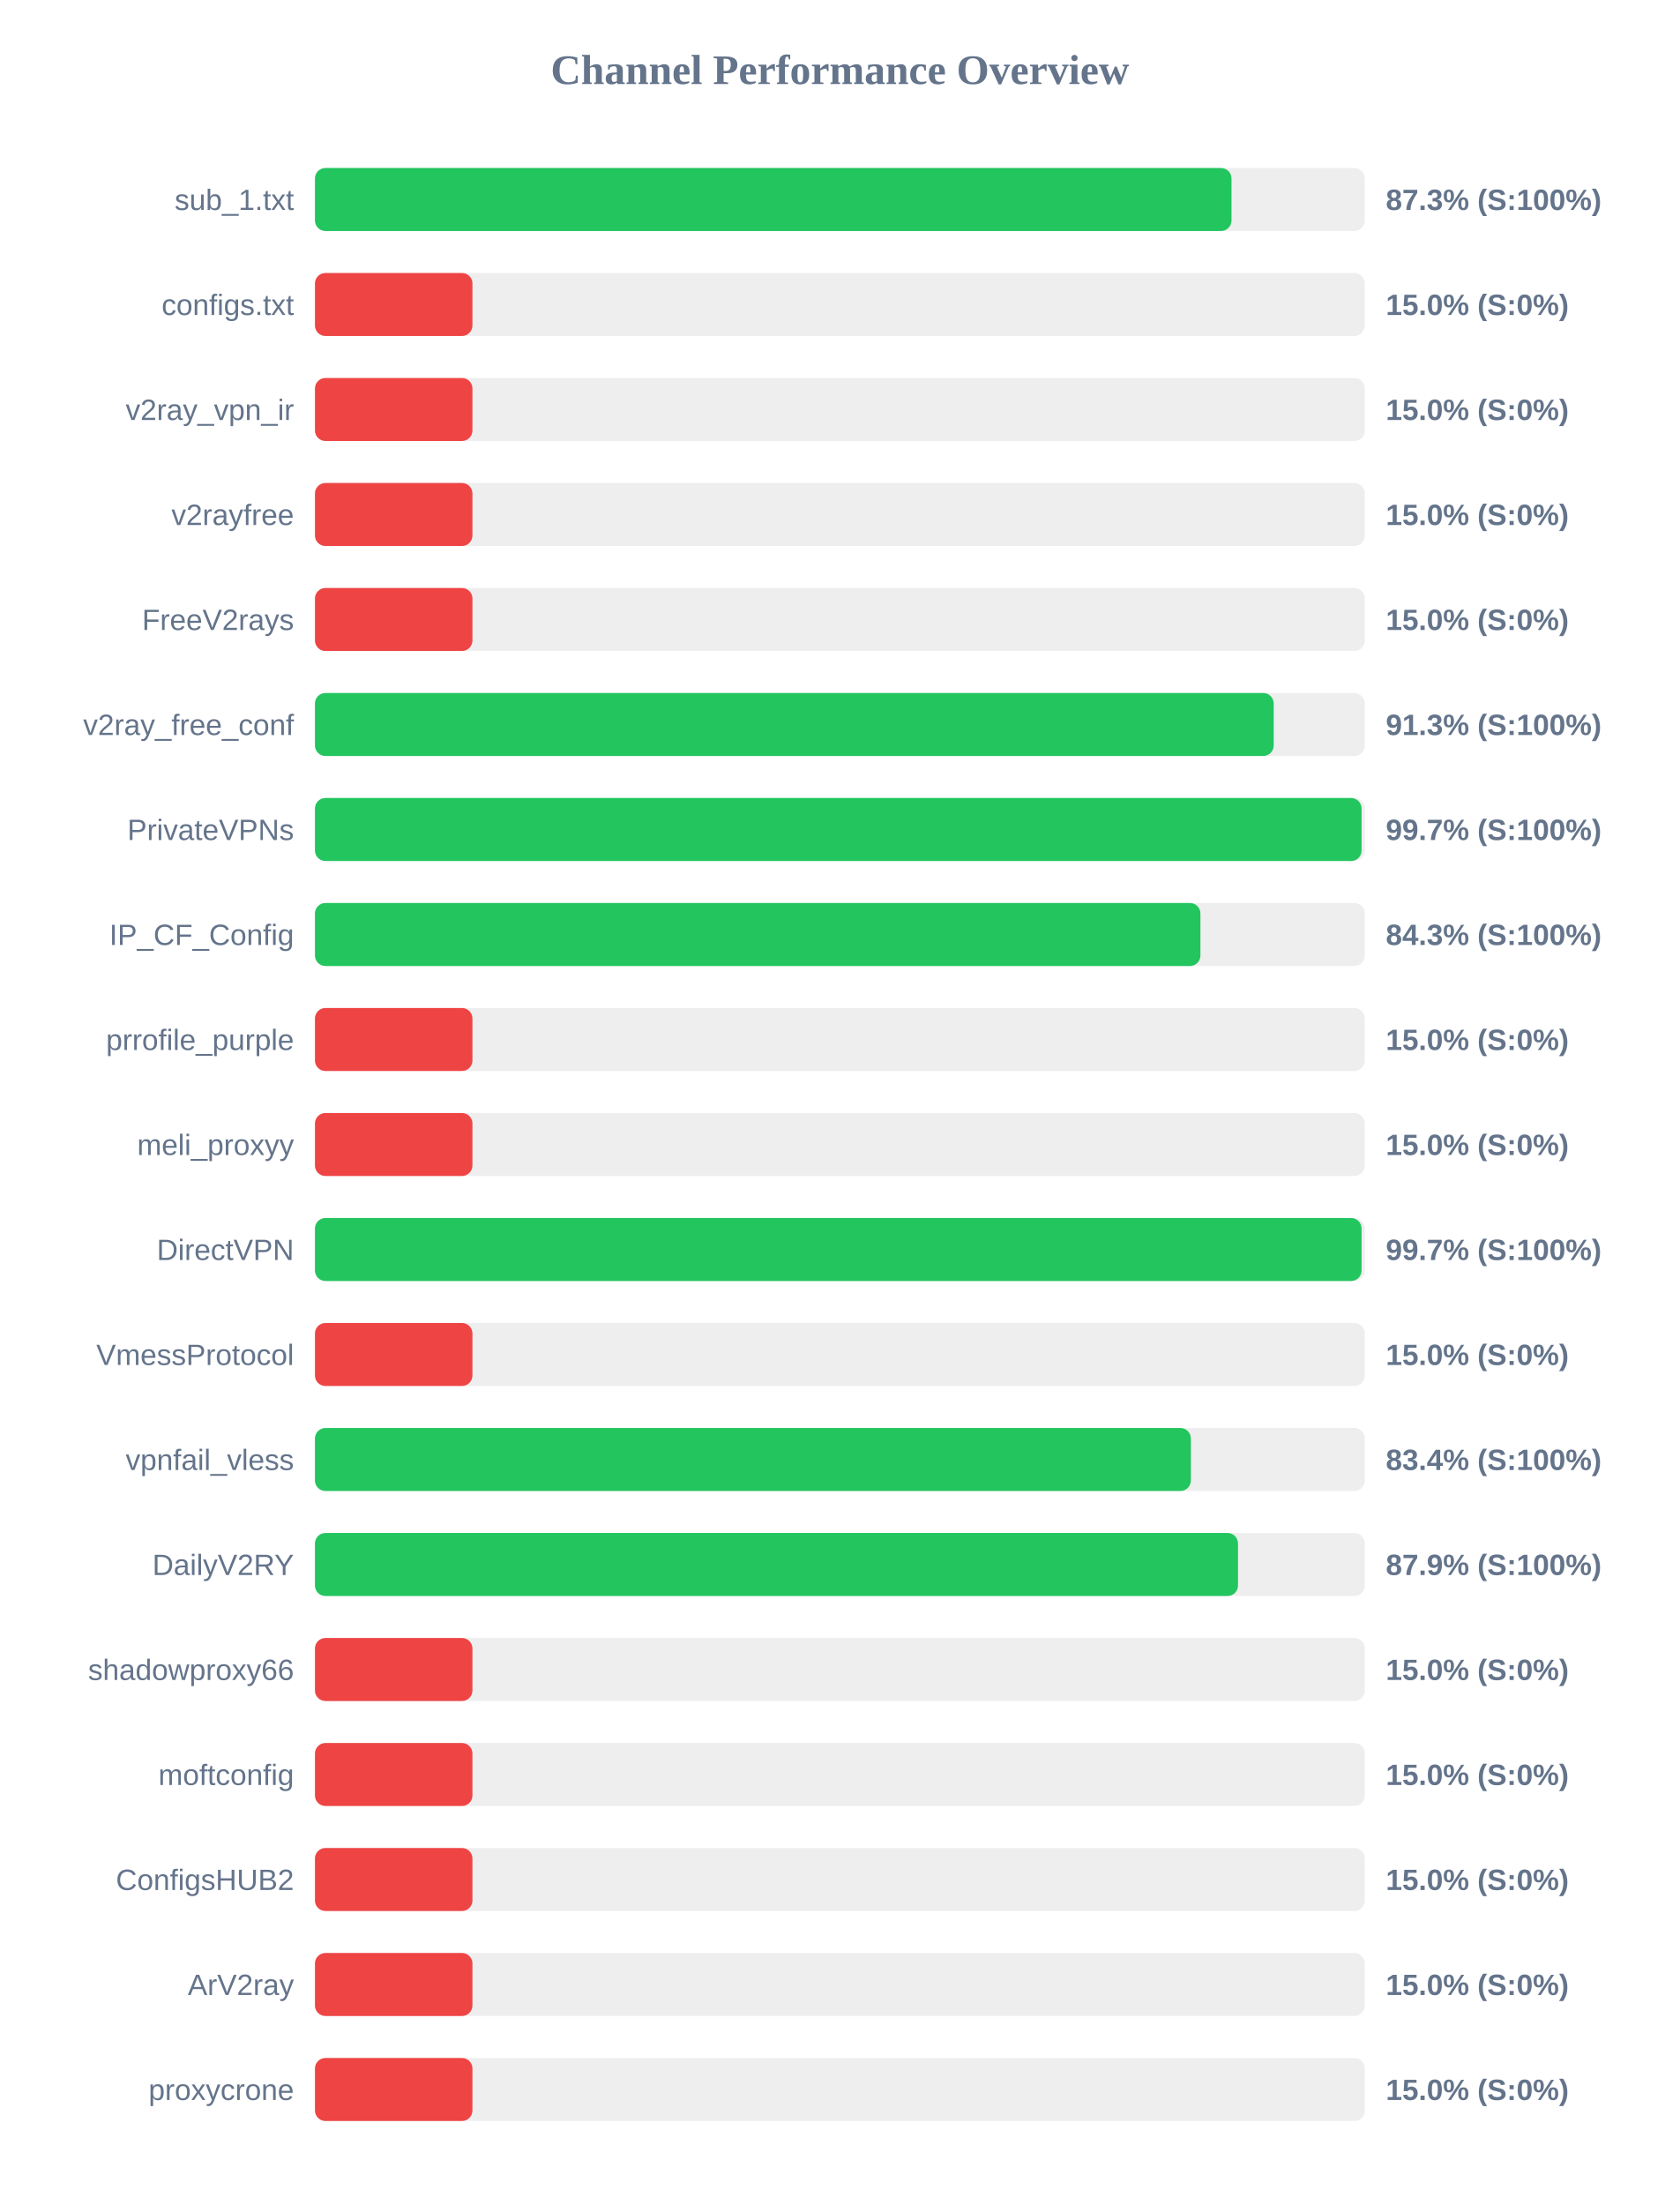
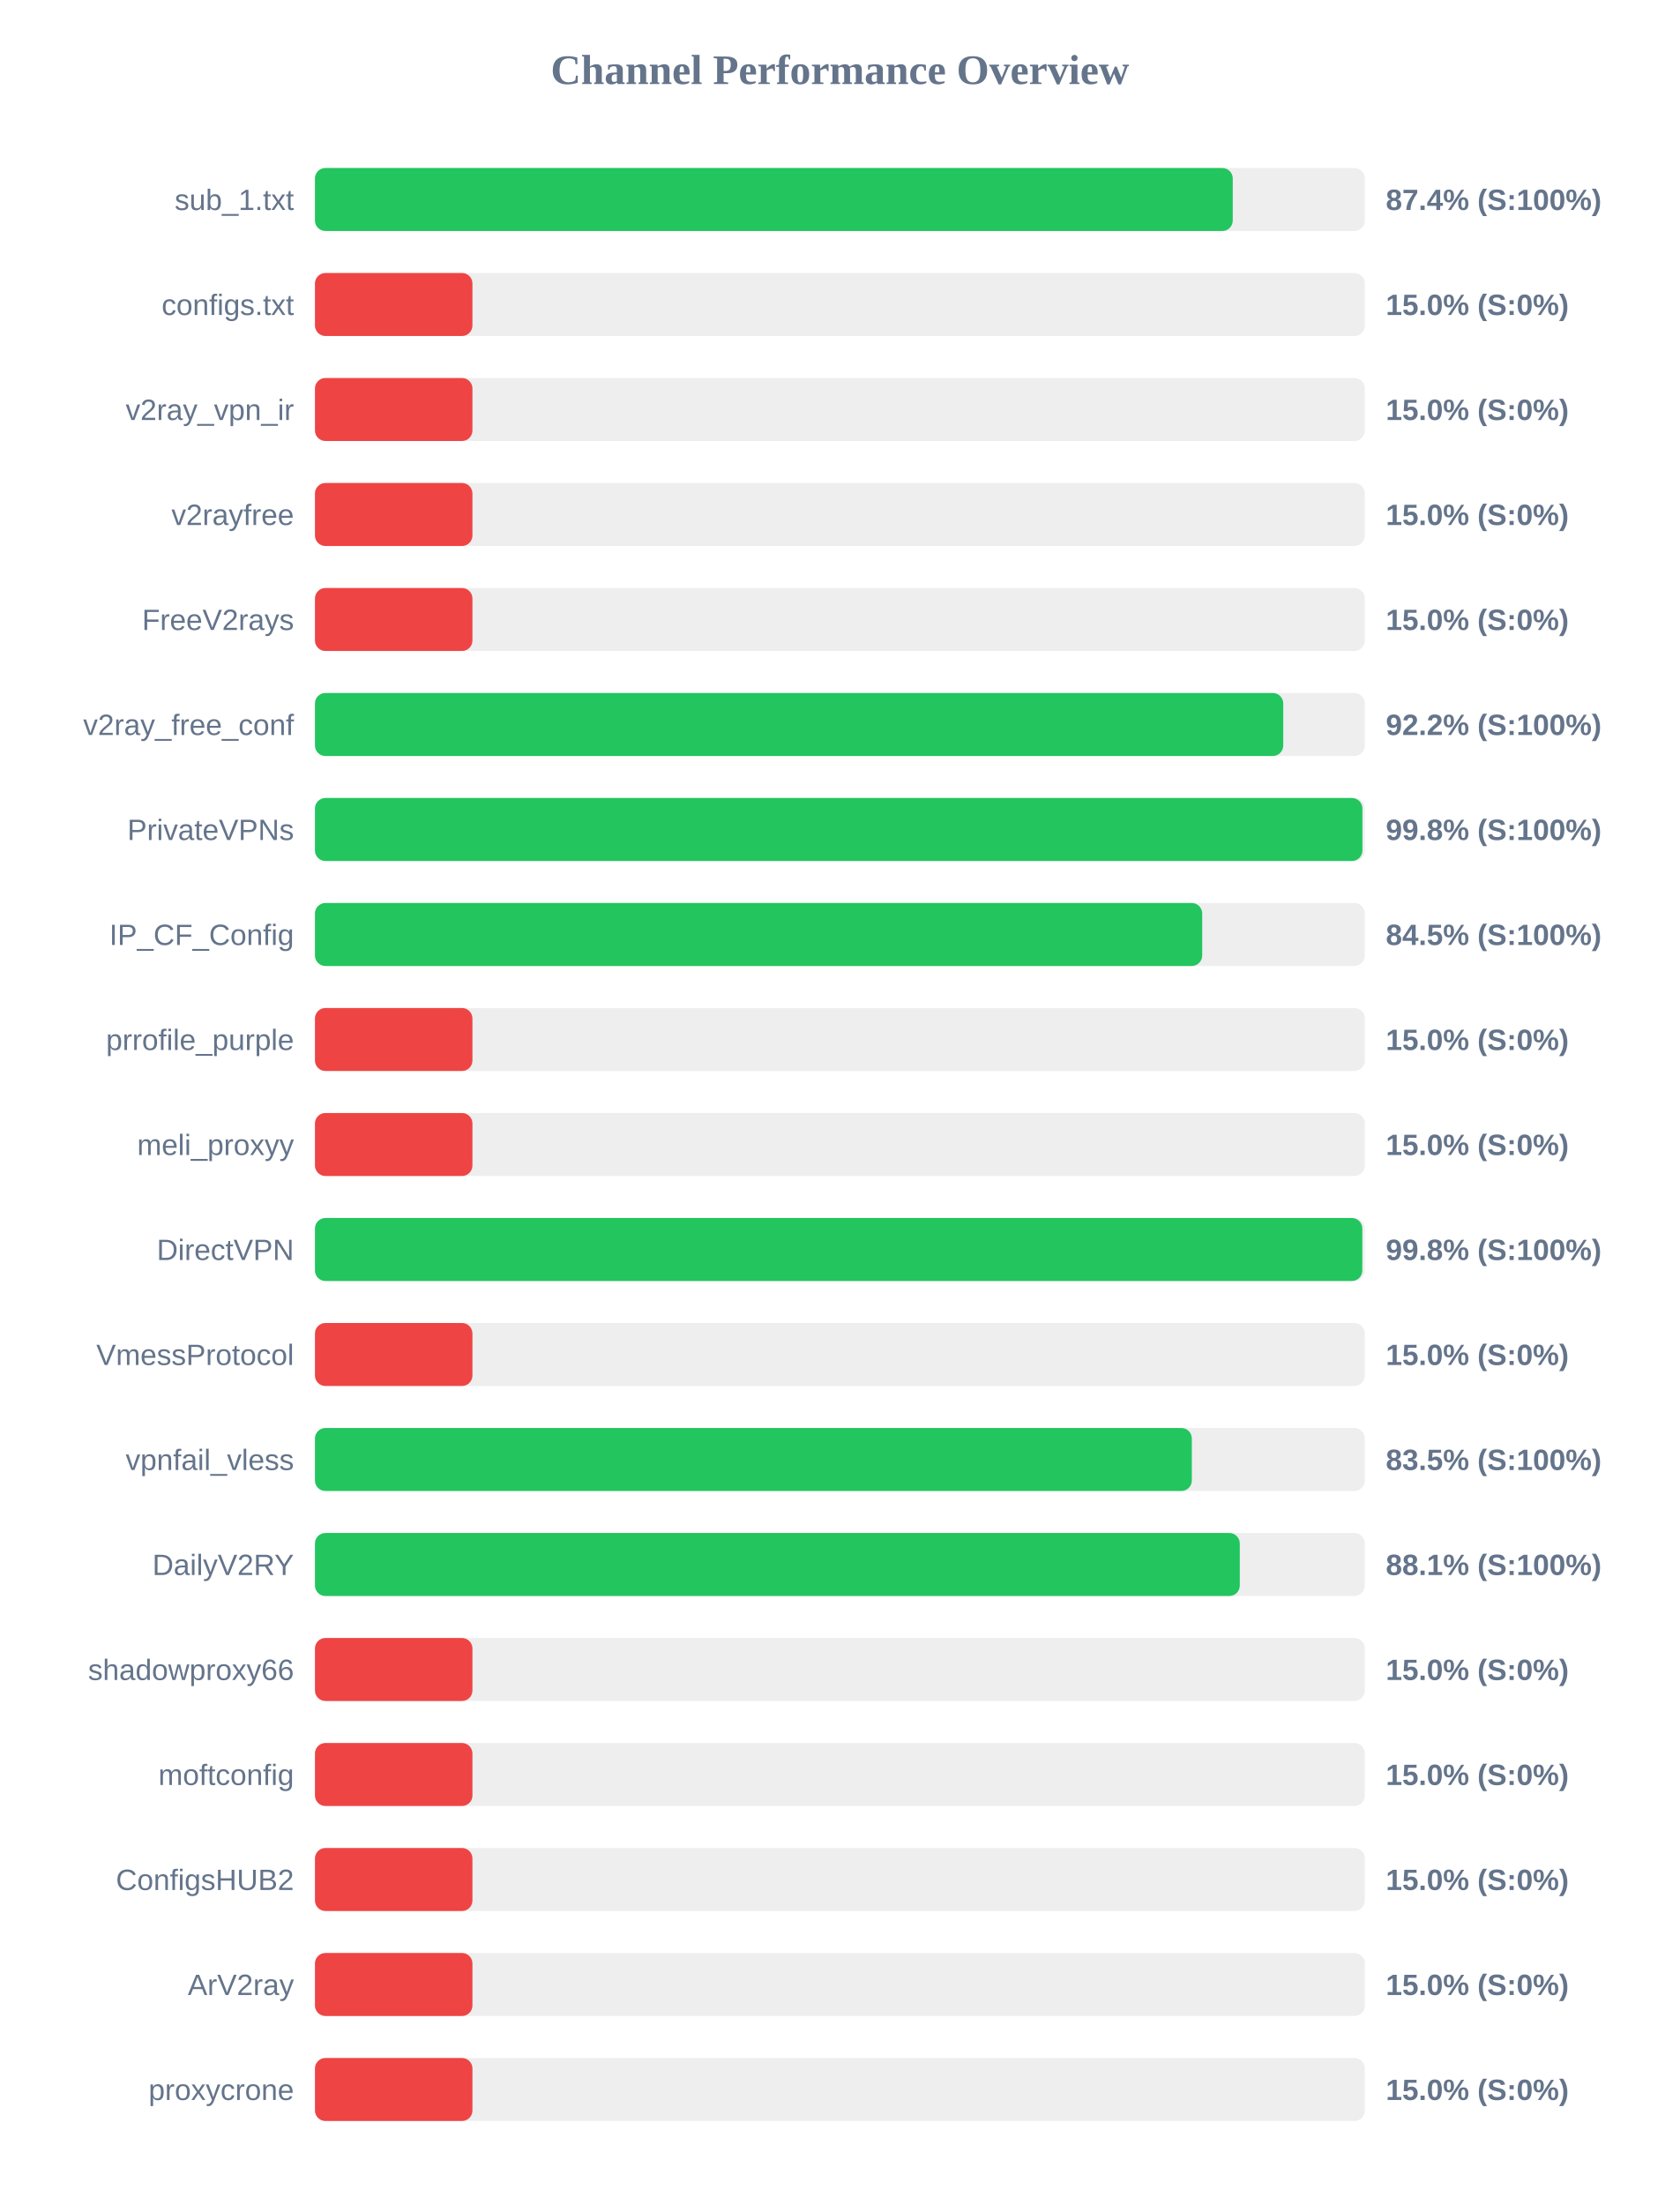
<svg xmlns="http://www.w3.org/2000/svg" width="800" height="1050" version="1.1">
  <style>
        .row { font: 14px Arial; fill: #64748b; }
        .score { font: bold 14px Arial; fill: #64748b; }
    </style>
  <text x="400" y="40" text-anchor="middle" font-size="20px" font-weight="bold" fill="#64748b">Channel Performance Overview</text>
  <rect x="150" y="80" width="500" height="30" fill="#eee" rx="5" />
-   <rect x="150" y="80" width="436.5" height="30" fill="#22c55e" rx="5" />
+   <rect x="150" y="80" width="437.1" height="30" fill="#22c55e" rx="5" />
  <text x="140" y="100" text-anchor="end" class="row">sub_1.txt</text>
-   <text x="660" y="100" text-anchor="start" class="score">87.3% (S:100%)</text>
+   <text x="660" y="100" text-anchor="start" class="score">87.4% (S:100%)</text>
  <rect x="150" y="130" width="500" height="30" fill="#eee" rx="5" />
  <rect x="150" y="130" width="75.0" height="30" fill="#ef4444" rx="5" />
  <text x="140" y="150" text-anchor="end" class="row">configs.txt</text>
  <text x="660" y="150" text-anchor="start" class="score">15.0% (S:0%)</text>
  <rect x="150" y="180" width="500" height="30" fill="#eee" rx="5" />
  <rect x="150" y="180" width="75.0" height="30" fill="#ef4444" rx="5" />
  <text x="140" y="200" text-anchor="end" class="row">v2ray_vpn_ir</text>
  <text x="660" y="200" text-anchor="start" class="score">15.0% (S:0%)</text>
  <rect x="150" y="230" width="500" height="30" fill="#eee" rx="5" />
  <rect x="150" y="230" width="75.0" height="30" fill="#ef4444" rx="5" />
  <text x="140" y="250" text-anchor="end" class="row">v2rayfree</text>
  <text x="660" y="250" text-anchor="start" class="score">15.0% (S:0%)</text>
  <rect x="150" y="280" width="500" height="30" fill="#eee" rx="5" />
  <rect x="150" y="280" width="75.0" height="30" fill="#ef4444" rx="5" />
  <text x="140" y="300" text-anchor="end" class="row">FreeV2rays</text>
  <text x="660" y="300" text-anchor="start" class="score">15.0% (S:0%)</text>
  <rect x="150" y="330" width="500" height="30" fill="#eee" rx="5" />
-   <rect x="150" y="330" width="456.6" height="30" fill="#22c55e" rx="5" />
+   <rect x="150" y="330" width="461.15" height="30" fill="#22c55e" rx="5" />
  <text x="140" y="350" text-anchor="end" class="row">v2ray_free_conf</text>
-   <text x="660" y="350" text-anchor="start" class="score">91.3% (S:100%)</text>
+   <text x="660" y="350" text-anchor="start" class="score">92.2% (S:100%)</text>
  <rect x="150" y="380" width="500" height="30" fill="#eee" rx="5" />
-   <rect x="150" y="380" width="498.45" height="30" fill="#22c55e" rx="5" />
+   <rect x="150" y="380" width="498.85" height="30" fill="#22c55e" rx="5" />
  <text x="140" y="400" text-anchor="end" class="row">PrivateVPNs</text>
-   <text x="660" y="400" text-anchor="start" class="score">99.7% (S:100%)</text>
+   <text x="660" y="400" text-anchor="start" class="score">99.8% (S:100%)</text>
  <rect x="150" y="430" width="500" height="30" fill="#eee" rx="5" />
-   <rect x="150" y="430" width="421.7" height="30" fill="#22c55e" rx="5" />
+   <rect x="150" y="430" width="422.55" height="30" fill="#22c55e" rx="5" />
  <text x="140" y="450" text-anchor="end" class="row">IP_CF_Config</text>
-   <text x="660" y="450" text-anchor="start" class="score">84.3% (S:100%)</text>
+   <text x="660" y="450" text-anchor="start" class="score">84.5% (S:100%)</text>
  <rect x="150" y="480" width="500" height="30" fill="#eee" rx="5" />
  <rect x="150" y="480" width="75.0" height="30" fill="#ef4444" rx="5" />
  <text x="140" y="500" text-anchor="end" class="row">prrofile_purple</text>
  <text x="660" y="500" text-anchor="start" class="score">15.0% (S:0%)</text>
  <rect x="150" y="530" width="500" height="30" fill="#eee" rx="5" />
  <rect x="150" y="530" width="75.0" height="30" fill="#ef4444" rx="5" />
  <text x="140" y="550" text-anchor="end" class="row">meli_proxyy</text>
  <text x="660" y="550" text-anchor="start" class="score">15.0% (S:0%)</text>
  <rect x="150" y="580" width="500" height="30" fill="#eee" rx="5" />
-   <rect x="150" y="580" width="498.45" height="30" fill="#22c55e" rx="5" />
+   <rect x="150" y="580" width="498.8" height="30" fill="#22c55e" rx="5" />
  <text x="140" y="600" text-anchor="end" class="row">DirectVPN</text>
-   <text x="660" y="600" text-anchor="start" class="score">99.7% (S:100%)</text>
+   <text x="660" y="600" text-anchor="start" class="score">99.8% (S:100%)</text>
  <rect x="150" y="630" width="500" height="30" fill="#eee" rx="5" />
  <rect x="150" y="630" width="75.0" height="30" fill="#ef4444" rx="5" />
  <text x="140" y="650" text-anchor="end" class="row">VmessProtocol</text>
  <text x="660" y="650" text-anchor="start" class="score">15.0% (S:0%)</text>
  <rect x="150" y="680" width="500" height="30" fill="#eee" rx="5" />
-   <rect x="150" y="680" width="417.15" height="30" fill="#22c55e" rx="5" />
+   <rect x="150" y="680" width="417.6" height="30" fill="#22c55e" rx="5" />
  <text x="140" y="700" text-anchor="end" class="row">vpnfail_vless</text>
-   <text x="660" y="700" text-anchor="start" class="score">83.4% (S:100%)</text>
+   <text x="660" y="700" text-anchor="start" class="score">83.5% (S:100%)</text>
  <rect x="150" y="730" width="500" height="30" fill="#eee" rx="5" />
-   <rect x="150" y="730" width="439.6" height="30" fill="#22c55e" rx="5" />
+   <rect x="150" y="730" width="440.45" height="30" fill="#22c55e" rx="5" />
  <text x="140" y="750" text-anchor="end" class="row">DailyV2RY</text>
-   <text x="660" y="750" text-anchor="start" class="score">87.9% (S:100%)</text>
+   <text x="660" y="750" text-anchor="start" class="score">88.1% (S:100%)</text>
  <rect x="150" y="780" width="500" height="30" fill="#eee" rx="5" />
  <rect x="150" y="780" width="75.0" height="30" fill="#ef4444" rx="5" />
  <text x="140" y="800" text-anchor="end" class="row">shadowproxy66</text>
  <text x="660" y="800" text-anchor="start" class="score">15.0% (S:0%)</text>
  <rect x="150" y="830" width="500" height="30" fill="#eee" rx="5" />
  <rect x="150" y="830" width="75.0" height="30" fill="#ef4444" rx="5" />
  <text x="140" y="850" text-anchor="end" class="row">moftconfig</text>
  <text x="660" y="850" text-anchor="start" class="score">15.0% (S:0%)</text>
  <rect x="150" y="880" width="500" height="30" fill="#eee" rx="5" />
  <rect x="150" y="880" width="75.0" height="30" fill="#ef4444" rx="5" />
  <text x="140" y="900" text-anchor="end" class="row">ConfigsHUB2</text>
  <text x="660" y="900" text-anchor="start" class="score">15.0% (S:0%)</text>
  <rect x="150" y="930" width="500" height="30" fill="#eee" rx="5" />
  <rect x="150" y="930" width="75.0" height="30" fill="#ef4444" rx="5" />
  <text x="140" y="950" text-anchor="end" class="row">ArV2ray</text>
  <text x="660" y="950" text-anchor="start" class="score">15.0% (S:0%)</text>
  <rect x="150" y="980" width="500" height="30" fill="#eee" rx="5" />
  <rect x="150" y="980" width="75.0" height="30" fill="#ef4444" rx="5" />
  <text x="140" y="1000" text-anchor="end" class="row">proxycrone</text>
  <text x="660" y="1000" text-anchor="start" class="score">15.0% (S:0%)</text>
</svg>
